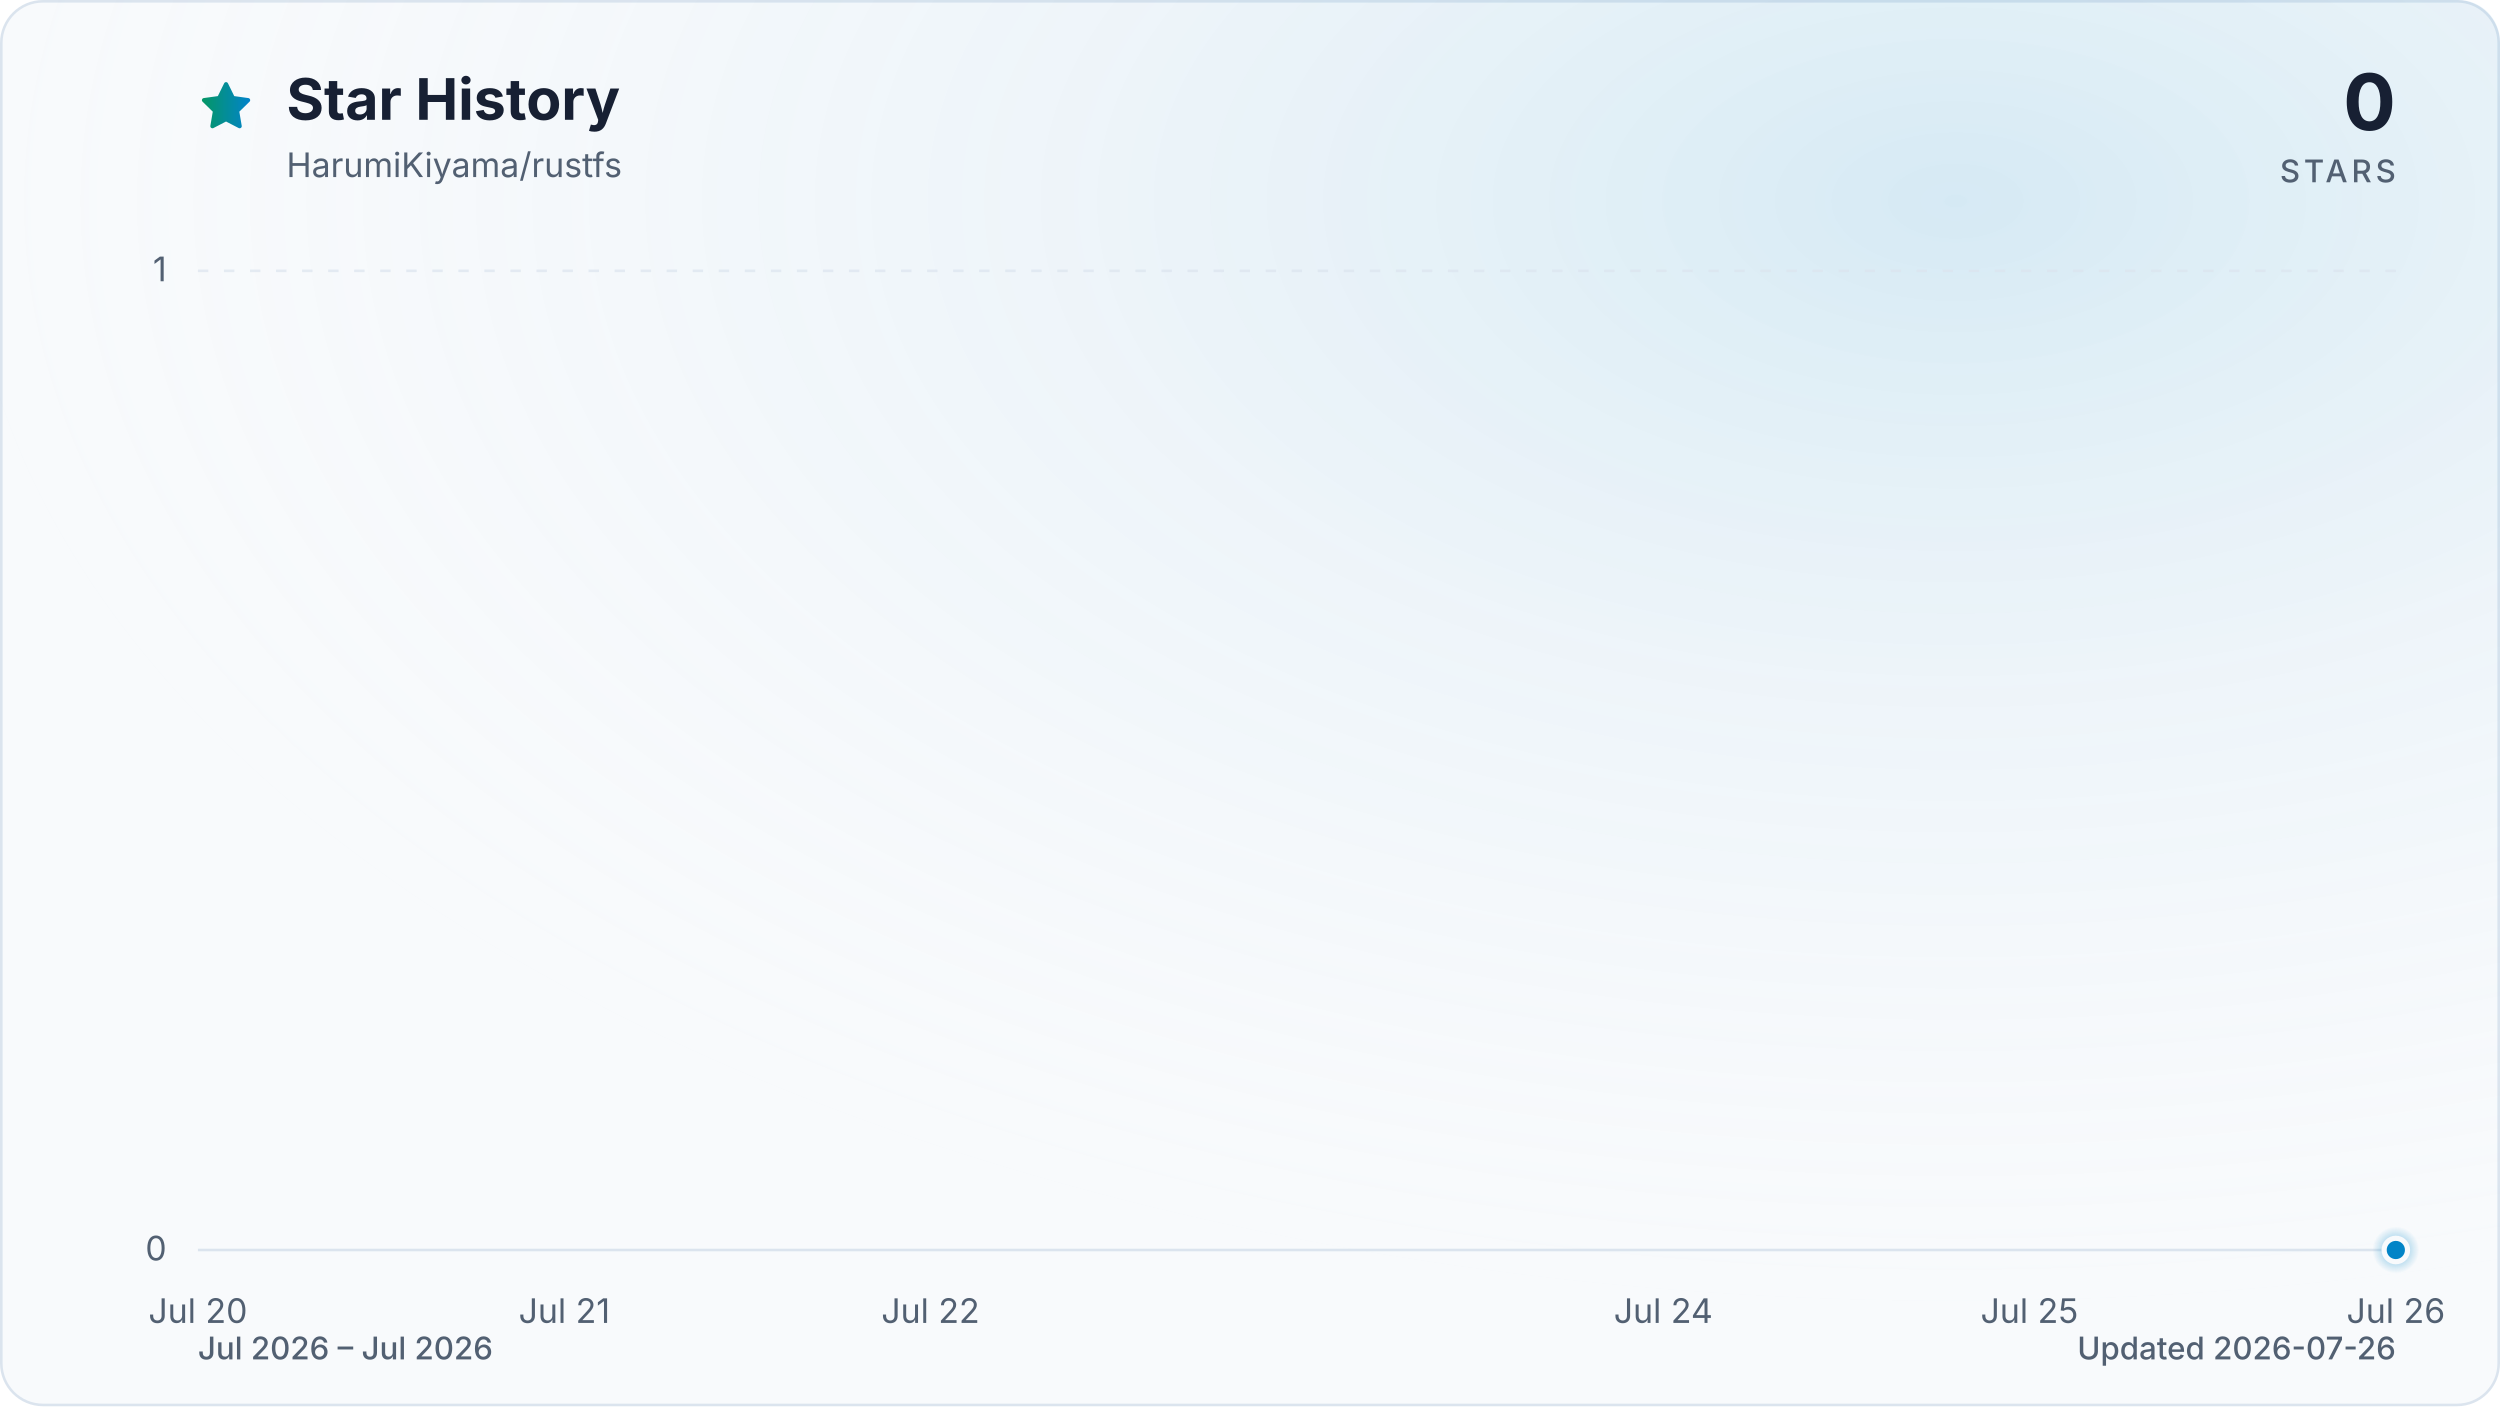
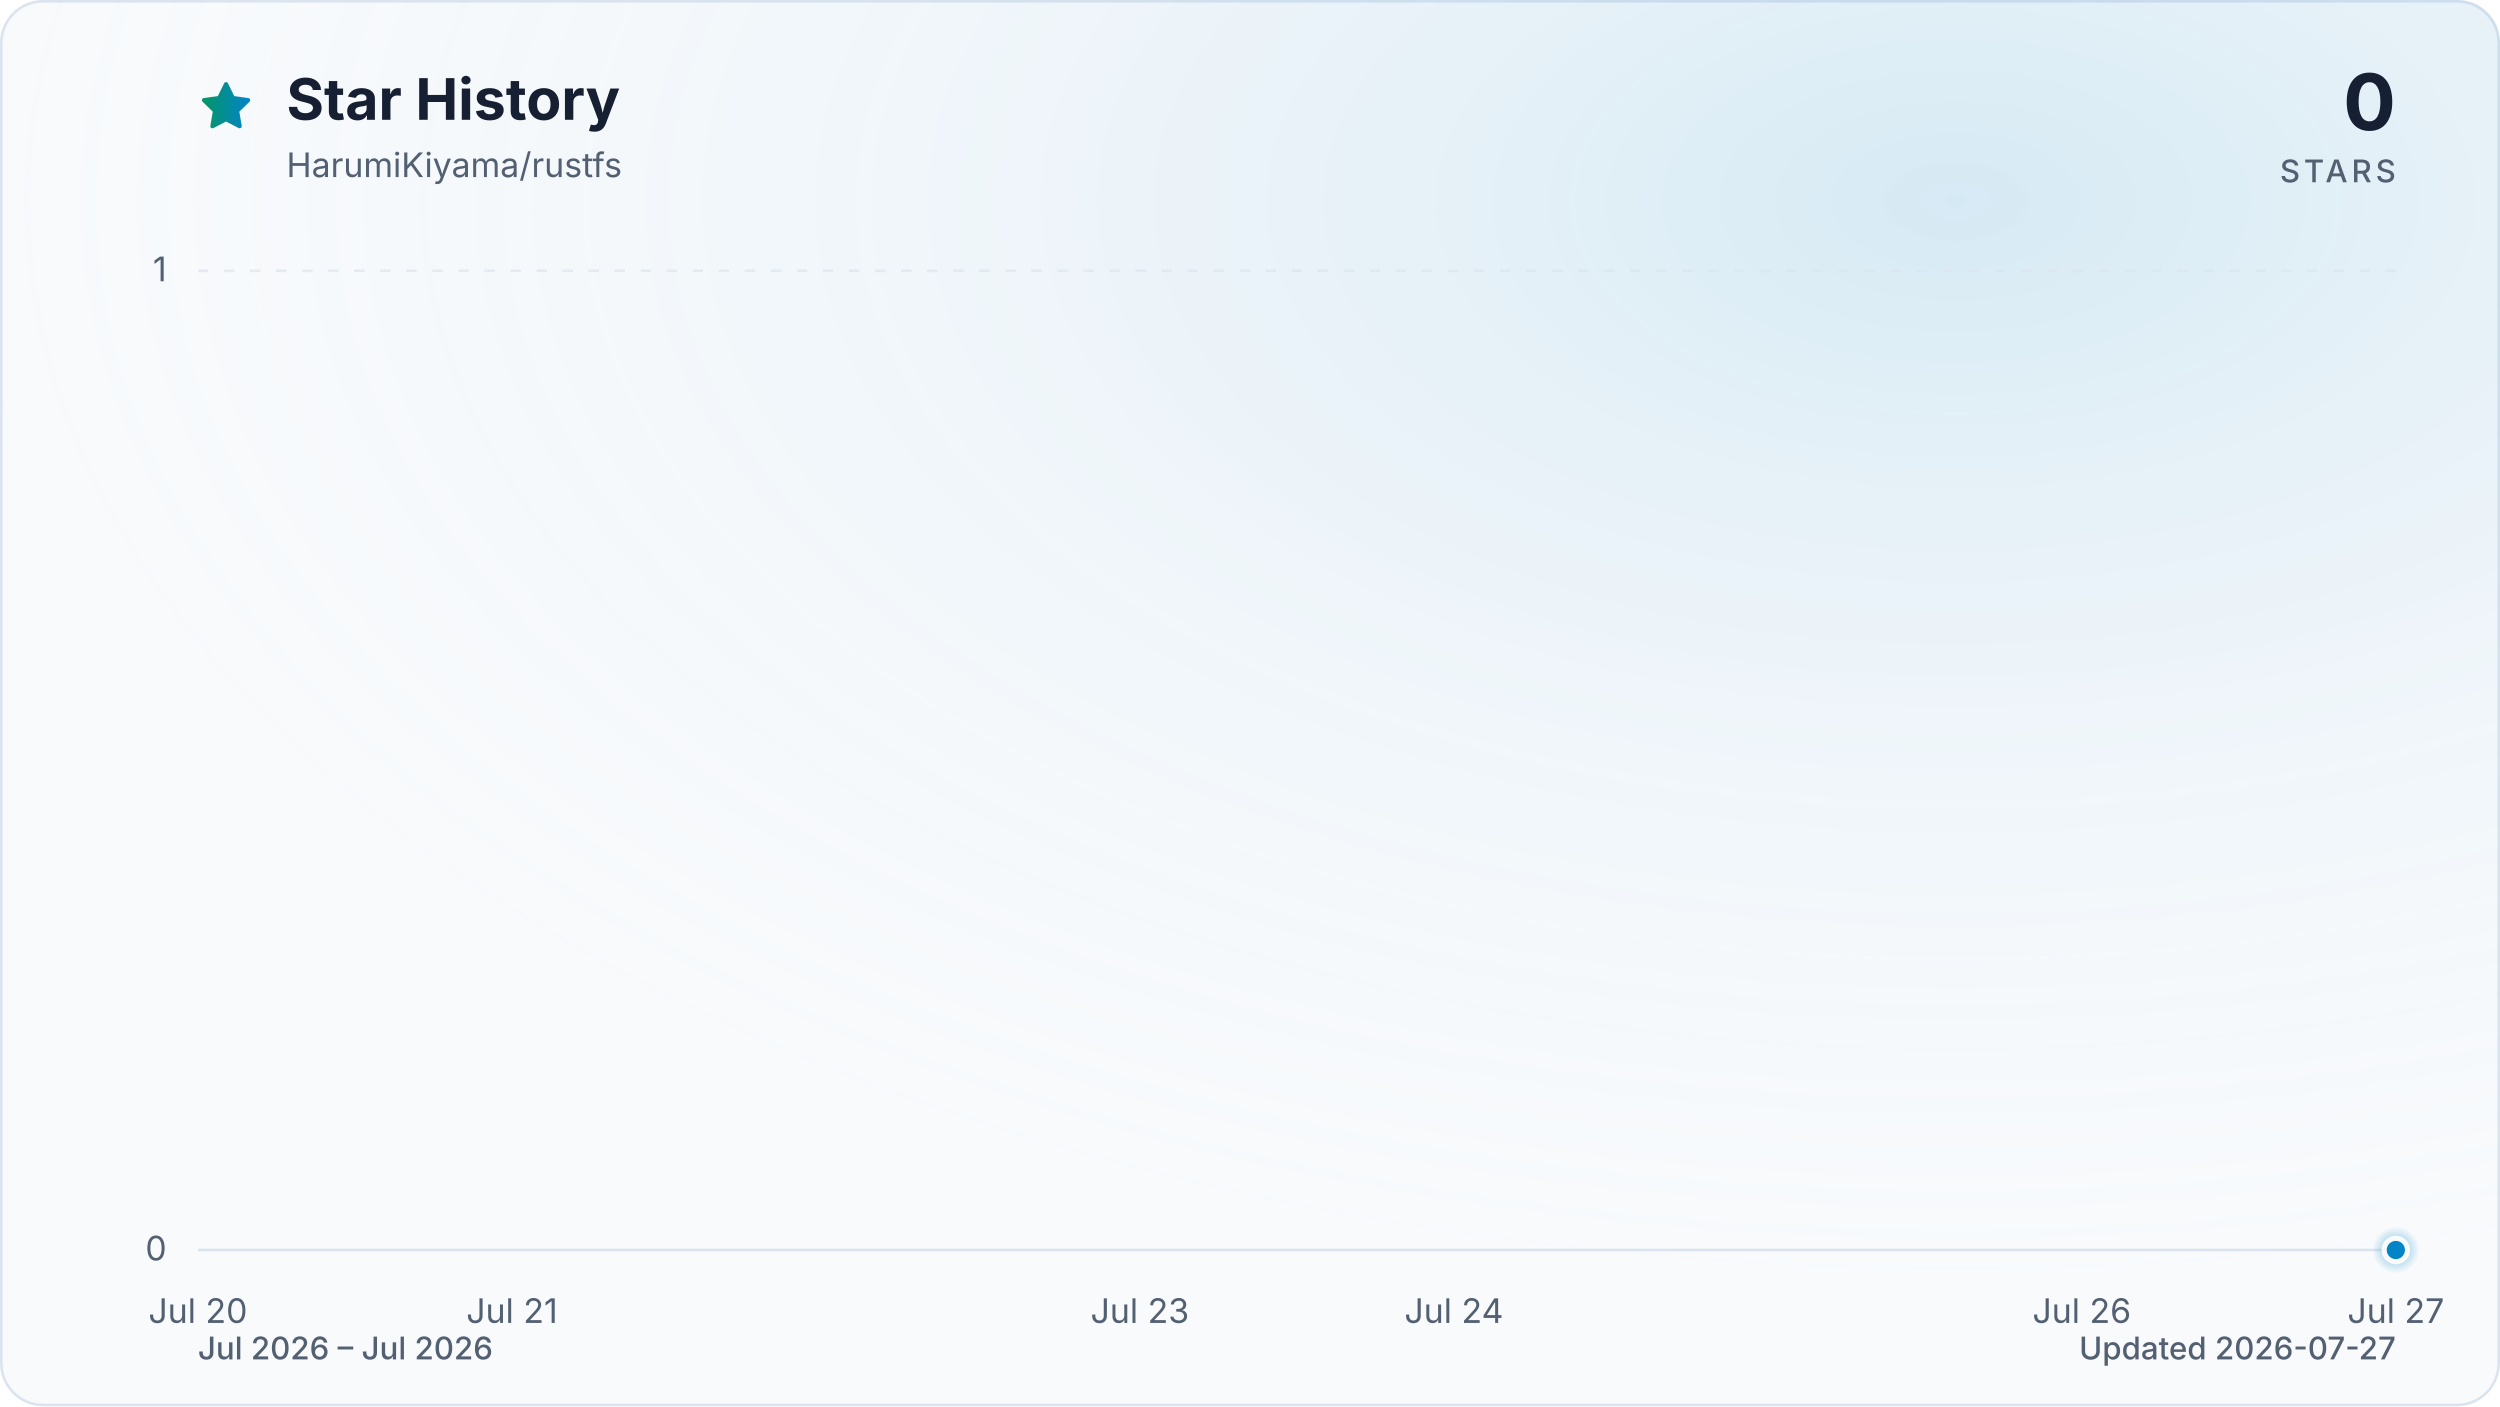
<svg xmlns="http://www.w3.org/2000/svg" viewBox="0 0 960 540" role="img" aria-labelledby="title description" data-style="gradient" data-variant="glow" data-animated="true">
  <defs>
    <linearGradient id="trend" x1="0" y1="0" x2="1" y2="0">
      <stop offset="0%" stop-color="#059669" />
      <stop offset="100%" stop-color="#0284c7" />
    </linearGradient>
    <linearGradient id="area" x1="0" y1="0" x2="0" y2="1">
      <stop offset="0%" stop-color="#059669" stop-opacity="0.30" />
      <stop offset="55%" stop-color="#0284c7" stop-opacity="0.10" />
      <stop offset="100%" stop-color="#0284c7" stop-opacity="0.01" />
    </linearGradient>
    <radialGradient id="marker-halo" cx="50%" cy="50%" r="50%">
      <stop offset="0%" stop-color="#0284c7" stop-opacity="0.55" />
      <stop offset="100%" stop-color="#0284c7" stop-opacity="0" />
    </radialGradient>
    <radialGradient id="surface-glow" cx="78%" cy="14%" r="80%">
      <stop offset="0%" stop-color="#0284c7" stop-opacity="0.14" />
      <stop offset="100%" stop-color="#f8fafc" stop-opacity="0" />
    </radialGradient>
    <filter id="trend-glow" x="-20%" y="-20%" width="140%" height="140%">
      <feGaussianBlur stdDeviation="7" />
    </filter>
  </defs>
  <style>
.trend-enter{transform-box:fill-box;transform-origin:center;animation:trend-enter 520ms cubic-bezier(0.16,1,0.3,1)}
.marker-enter{transform-box:fill-box;transform-origin:center;animation:marker-enter 320ms cubic-bezier(0.16,1,0.3,1) 200ms both}
.marker-pulse{transform-box:fill-box;transform-origin:center;animation:marker-pulse 2.6s ease-out infinite}
@keyframes trend-enter{from{opacity:.35;transform:translateY(10px)}to{opacity:1;transform:translateY(0)}}
@keyframes marker-enter{from{opacity:0;transform:scale(.4)}to{opacity:1;transform:scale(1)}}
@keyframes marker-pulse{0%{opacity:.5;transform:scale(.7)}70%,100%{opacity:0;transform:scale(2.1)}}
@media (prefers-reduced-motion:reduce){.trend-enter,.marker-enter,.marker-pulse{animation:none!important}}
@media (prefers-reduced-motion:reduce){.marker-pulse{opacity:0}}
</style>
  <rect x="0.5" y="0.5" width="959" height="539" fill="#f8fafc" stroke="#dbe4ee" stroke-width="1" rx="16" />
  <rect width="960" height="540" fill="url(#surface-glow)" rx="16" />
  <path d="M12 2.6l2.9 5.9 6.5.9-4.7 4.6 1.1 6.5-5.8-3-5.8 3 1.1-6.5-4.7-4.6 6.5-.9L12 2.6Z" transform="translate(76 30) scale(.9)" fill="url(#trend)" stroke="url(#trend)" stroke-width="1.8" stroke-linejoin="round" aria-hidden="true" />
  <text x="110" y="46" fill="#172033" font-family="ui-sans-serif, system-ui, -apple-system, BlinkMacSystemFont, 'Segoe UI', sans-serif" font-size="22" font-weight="700">Star History</text>
  <text x="110" y="68" fill="#526072" font-family="ui-sans-serif, system-ui, -apple-system, BlinkMacSystemFont, 'Segoe UI', sans-serif" font-size="13">HarumiKiyama/rustfs</text>
  <text x="920" y="50" fill="#172033" font-family="ui-sans-serif, system-ui, -apple-system, BlinkMacSystemFont, 'Segoe UI', sans-serif" font-size="30" font-weight="700" text-anchor="end">0</text>
  <text x="920" y="70" fill="#526072" font-family="ui-sans-serif, system-ui, -apple-system, BlinkMacSystemFont, 'Segoe UI', sans-serif" font-size="12" font-weight="500" letter-spacing="1.5" text-anchor="end">STARS</text>
  <line x1="76" y1="480.0" x2="920" y2="480.0" stroke="#dbe4ee" stroke-width="1" stroke-dasharray="0" opacity="1" />
  <text x="64" y="484.0" fill="#526072" font-family="ui-sans-serif, system-ui, -apple-system, BlinkMacSystemFont, 'Segoe UI', sans-serif" font-size="13" text-anchor="end">0</text>
  <line x1="76" y1="104.0" x2="920" y2="104.0" stroke="#dbe4ee" stroke-width="1" stroke-dasharray="4 6" opacity="0.7" />
  <text x="64" y="108.0" fill="#526072" font-family="ui-sans-serif, system-ui, -apple-system, BlinkMacSystemFont, 'Segoe UI', sans-serif" font-size="13" text-anchor="end">1</text>
  <text x="76.0" y="508" fill="#526072" font-family="ui-sans-serif, system-ui, -apple-system, BlinkMacSystemFont, 'Segoe UI', sans-serif" font-size="13" text-anchor="middle">Jul 20</text>
-   <text x="216.7" y="508" fill="#526072" font-family="ui-sans-serif, system-ui, -apple-system, BlinkMacSystemFont, 'Segoe UI', sans-serif" font-size="13" text-anchor="middle">Jul 21</text>
-   <text x="357.3" y="508" fill="#526072" font-family="ui-sans-serif, system-ui, -apple-system, BlinkMacSystemFont, 'Segoe UI', sans-serif" font-size="13" text-anchor="middle">Jul 22</text>
-   <text x="638.7" y="508" fill="#526072" font-family="ui-sans-serif, system-ui, -apple-system, BlinkMacSystemFont, 'Segoe UI', sans-serif" font-size="13" text-anchor="middle">Jul 24</text>
-   <text x="779.3" y="508" fill="#526072" font-family="ui-sans-serif, system-ui, -apple-system, BlinkMacSystemFont, 'Segoe UI', sans-serif" font-size="13" text-anchor="middle">Jul 25</text>
-   <text x="920.0" y="508" fill="#526072" font-family="ui-sans-serif, system-ui, -apple-system, BlinkMacSystemFont, 'Segoe UI', sans-serif" font-size="13" text-anchor="middle">Jul 26</text>
+   <text x="196.6" y="508" fill="#526072" font-family="ui-sans-serif, system-ui, -apple-system, BlinkMacSystemFont, 'Segoe UI', sans-serif" font-size="13" text-anchor="middle">Jul 21</text>
+   <text x="437.7" y="508" fill="#526072" font-family="ui-sans-serif, system-ui, -apple-system, BlinkMacSystemFont, 'Segoe UI', sans-serif" font-size="13" text-anchor="middle">Jul 23</text>
+   <text x="558.3" y="508" fill="#526072" font-family="ui-sans-serif, system-ui, -apple-system, BlinkMacSystemFont, 'Segoe UI', sans-serif" font-size="13" text-anchor="middle">Jul 24</text>
+   <text x="799.4" y="508" fill="#526072" font-family="ui-sans-serif, system-ui, -apple-system, BlinkMacSystemFont, 'Segoe UI', sans-serif" font-size="13" text-anchor="middle">Jul 26</text>
+   <text x="920.0" y="508" fill="#526072" font-family="ui-sans-serif, system-ui, -apple-system, BlinkMacSystemFont, 'Segoe UI', sans-serif" font-size="13" text-anchor="middle">Jul 27</text>
  <g class="trend-enter">
-     <path d="M 76.0 480.0 C 122.9 480.0, 169.8 480.0, 216.7 480.0 C 263.6 480.0, 310.4 480.0, 357.3 480.0 C 404.2 480.0, 451.1 480.0, 498.0 480.0 C 544.9 480.0, 591.8 480.0, 638.7 480.0 C 685.6 480.0, 732.4 480.0, 779.3 480.0 C 826.2 480.0, 873.1 480.0, 920.0 480.0 L 920.0 480.0 L 76.0 480.0 Z" fill="url(#area)" />
-     <path d="M 76.0 480.0 C 122.9 480.0, 169.8 480.0, 216.7 480.0 C 263.6 480.0, 310.4 480.0, 357.3 480.0 C 404.2 480.0, 451.1 480.0, 498.0 480.0 C 544.9 480.0, 591.8 480.0, 638.7 480.0 C 685.6 480.0, 732.4 480.0, 779.3 480.0 C 826.2 480.0, 873.1 480.0, 920.0 480.0" fill="none" stroke="url(#trend)" stroke-width="12" stroke-linecap="round" stroke-linejoin="round" opacity="0.16" filter="url(#trend-glow)" />
-     <path d="M 76.0 480.0 C 122.9 480.0, 169.8 480.0, 216.7 480.0 C 263.6 480.0, 310.4 480.0, 357.3 480.0 C 404.2 480.0, 451.1 480.0, 498.0 480.0 C 544.9 480.0, 591.8 480.0, 638.7 480.0 C 685.6 480.0, 732.4 480.0, 779.3 480.0 C 826.2 480.0, 873.1 480.0, 920.0 480.0" fill="none" stroke="url(#trend)" stroke-width="3" stroke-linecap="round" stroke-linejoin="round" />
+     <path d="M 76.0 480.0 C 116.2 480.0, 156.4 480.0, 196.6 480.0 C 236.8 480.0, 277.0 480.0, 317.1 480.0 C 357.3 480.0, 397.5 480.0, 437.7 480.0 C 477.9 480.0, 518.1 480.0, 558.3 480.0 C 598.5 480.0, 638.7 480.0, 678.9 480.0 C 719.0 480.0, 759.2 480.0, 799.4 480.0 C 839.6 480.0, 879.8 480.0, 920.0 480.0 L 920.0 480.0 L 76.0 480.0 Z" fill="url(#area)" />
+     <path d="M 76.0 480.0 C 116.2 480.0, 156.4 480.0, 196.6 480.0 C 236.8 480.0, 277.0 480.0, 317.1 480.0 C 357.3 480.0, 397.5 480.0, 437.7 480.0 C 477.9 480.0, 518.1 480.0, 558.3 480.0 C 598.5 480.0, 638.7 480.0, 678.9 480.0 C 719.0 480.0, 759.2 480.0, 799.4 480.0 C 839.6 480.0, 879.8 480.0, 920.0 480.0" fill="none" stroke="url(#trend)" stroke-width="12" stroke-linecap="round" stroke-linejoin="round" opacity="0.16" filter="url(#trend-glow)" />
+     <path d="M 76.0 480.0 C 116.2 480.0, 156.4 480.0, 196.6 480.0 C 236.8 480.0, 277.0 480.0, 317.1 480.0 C 357.3 480.0, 397.5 480.0, 437.7 480.0 C 477.9 480.0, 518.1 480.0, 558.3 480.0 C 598.5 480.0, 638.7 480.0, 678.9 480.0 C 719.0 480.0, 759.2 480.0, 799.4 480.0 C 839.6 480.0, 879.8 480.0, 920.0 480.0" fill="none" stroke="url(#trend)" stroke-width="3" stroke-linecap="round" stroke-linejoin="round" />
  </g>
  <g class="marker-enter">
    <circle class="marker-pulse" cx="920.0" cy="480.0" r="9" fill="url(#marker-halo)" />
    <circle cx="920.0" cy="480.0" r="4.5" fill="#0284c7" stroke="#f8fafc" stroke-width="2" />
  </g>
  <text x="76" y="522" fill="#526072" font-family="ui-sans-serif, system-ui, -apple-system, BlinkMacSystemFont, 'Segoe UI', sans-serif" font-size="12" font-weight="500">Jul 2026 – Jul 2026</text>
-   <text x="920" y="522" fill="#526072" font-family="ui-sans-serif, system-ui, -apple-system, BlinkMacSystemFont, 'Segoe UI', sans-serif" font-size="12" font-weight="500" text-anchor="end">Updated 2026-07-26</text>
+   <text x="920" y="522" fill="#526072" font-family="ui-sans-serif, system-ui, -apple-system, BlinkMacSystemFont, 'Segoe UI', sans-serif" font-size="12" font-weight="500" text-anchor="end">Updated 2026-07-27</text>
</svg>
